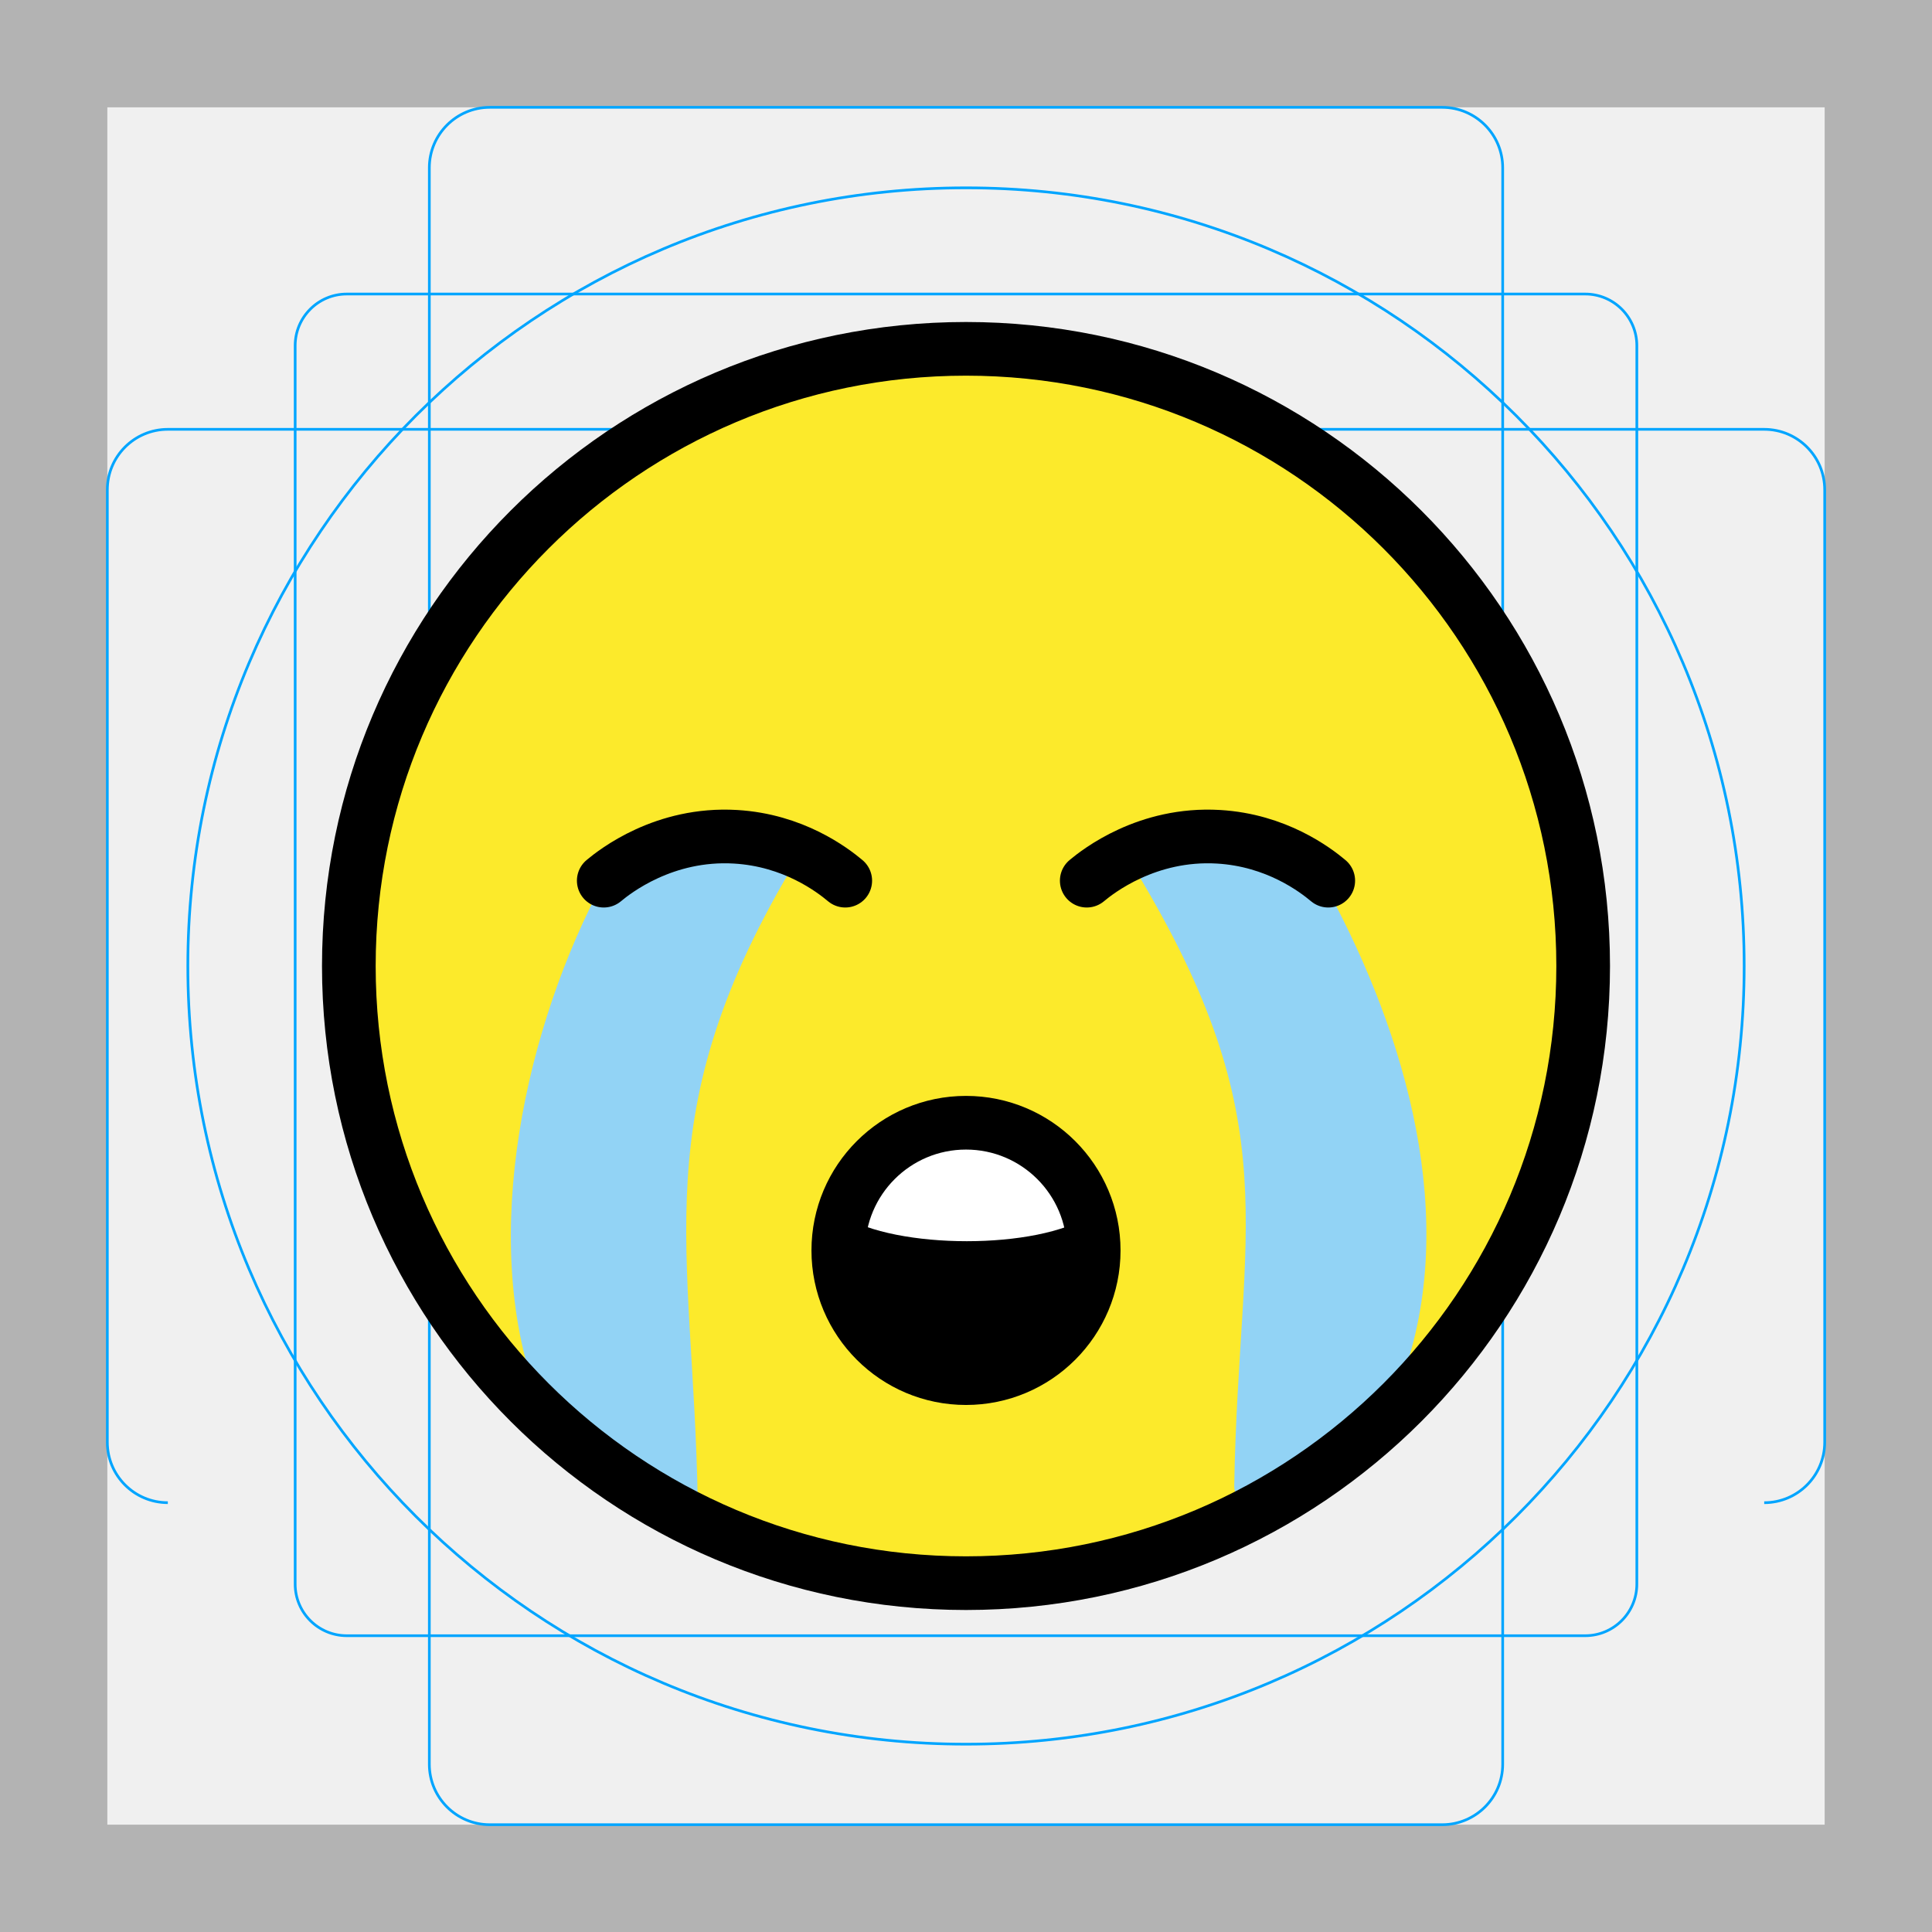
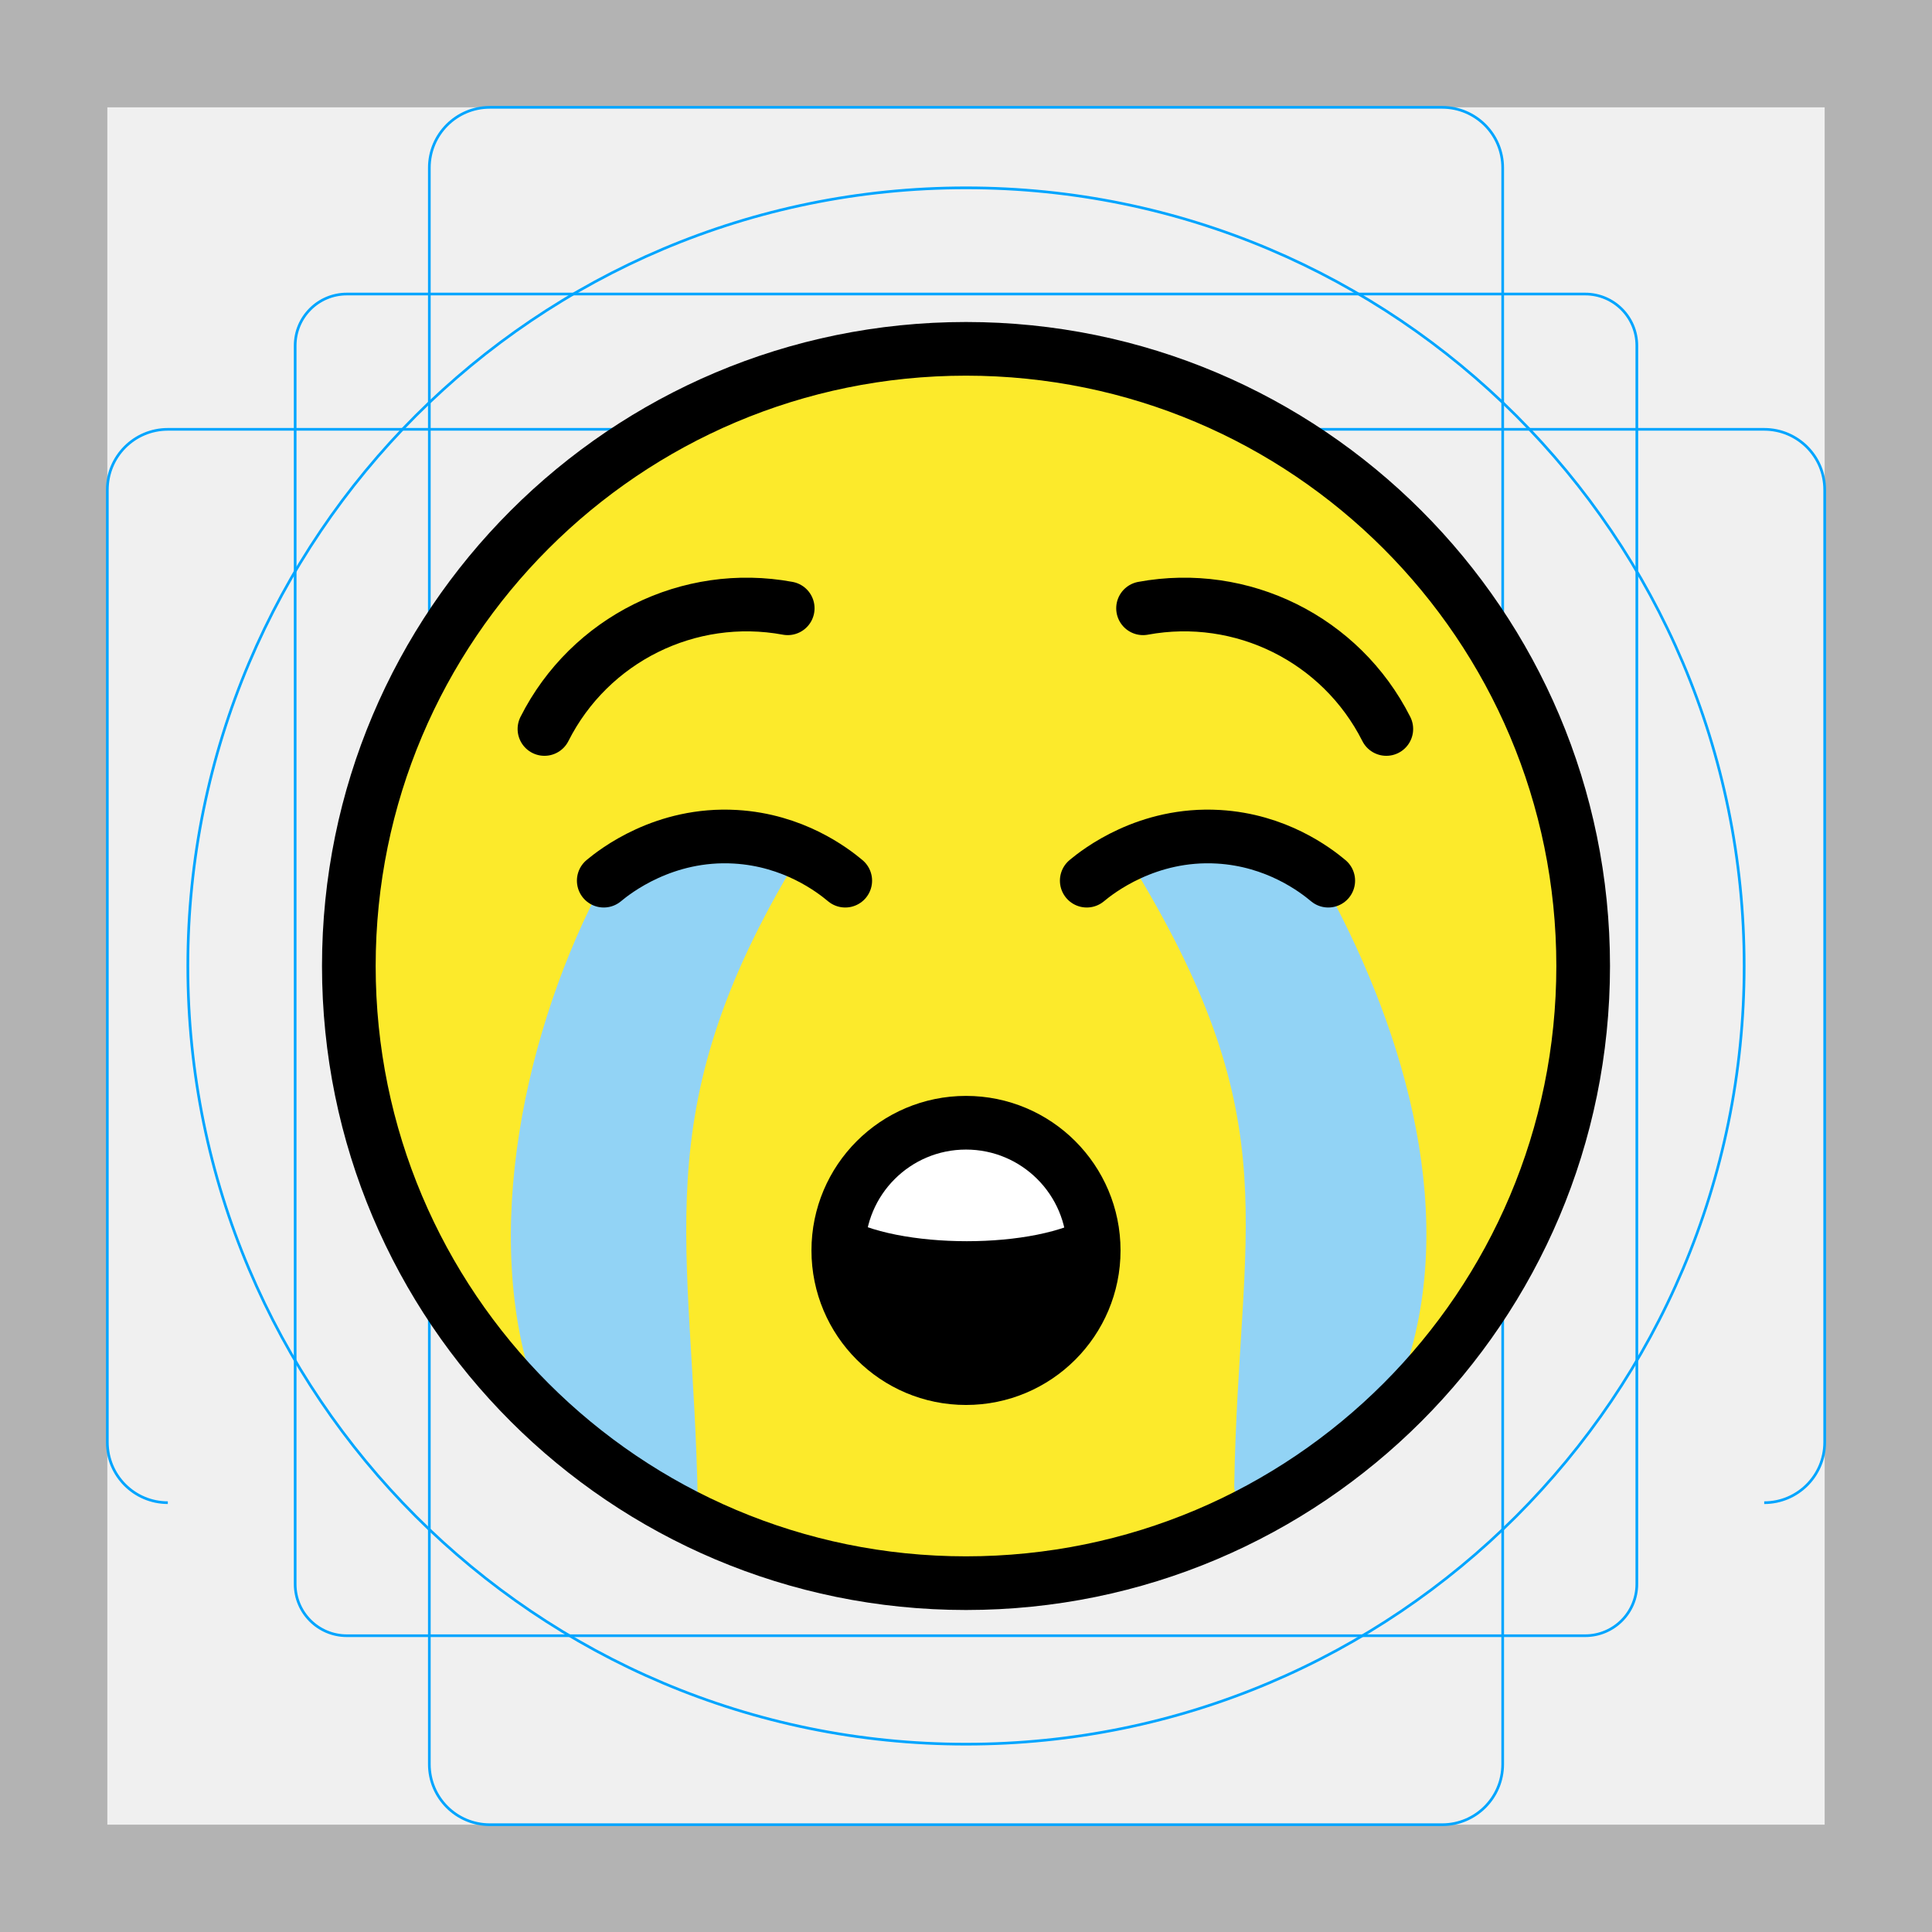
<svg xmlns="http://www.w3.org/2000/svg" id="emoji" viewBox="0 0 72 72">
  <g id="grid">
    <path fill="#b3b3b3" d="m68,4v64H4V4h64M72,0H0v72h72V0Z" />
    <path fill="none" stroke="#00a5ff" stroke-miterlimit="10" stroke-width="0.1" d="m12.923,10.958h46.154c1.062,0,1.923.861,1.923,1.923h0v46.154c0,1.062-.861,1.923-1.923,1.923H12.923c-1.062,0-1.923-.861-1.923-1.923h0V12.881c0-1.062.861-1.923,1.923-1.923h0Z" />
    <path fill="none" stroke="#00a5ff" stroke-miterlimit="10" stroke-width="0.1" d="m18.254,4h35.493c1.245,0,2.254,1.009,2.254,2.254v59.493c0,1.245-1.009,2.254-2.254,2.254H18.254c-1.245,0-2.254-1.009-2.254-2.254V6.254c0-1.245,1.009-2.254,2.254-2.254Z" />
    <path fill="none" stroke="#00a5ff" stroke-miterlimit="10" stroke-width="0.1" d="m6.254,56c-1.245,0-2.254-1.009-2.254-2.254V18.254c0-1.245,1.009-2.254,2.254-2.254h59.493c1.245,0,2.254,1.009,2.254,2.254v35.493c0,1.245-1.009,2.254-2.254,2.254" />
    <circle cx="36" cy="36" r="29" fill="none" stroke="#00a5ff" stroke-miterlimit="10" stroke-width="0.1" />
  </g>
  <g id="line-supplement">
    <path fill="none" stroke="#000" stroke-linecap="round" stroke-linejoin="round" stroke-width="2" d="m52,52.38c.877-1.631,1-5.38,1-7.38,0-4-4-11-4-11" />
    <path fill="none" stroke="#000" stroke-linecap="round" stroke-linejoin="round" stroke-width="2" d="m44,36s3,6.728,3,10c0,3.065-1,8-1,10" />
    <path fill="none" stroke="#000" stroke-linecap="round" stroke-linejoin="round" stroke-width="2" d="m20,52.4c-.877-1.631-1-5.4-1-7.4,0-4,4-11,4-11" />
    <path fill="none" stroke="#000" stroke-linecap="round" stroke-linejoin="round" stroke-width="2" d="m28,36s-3,6.728-3,10c0,3.065,1,8,1,10" />
  </g>
  <g id="color">
    <path fill="#fcea2b" d="m36.2,13.32c-12.57,0-22.8,10.23-22.8,22.8s10.23,22.8,22.8,22.8,22.8-10.23,22.8-22.8-10.23-22.8-22.8-22.8Z" />
    <path fill-rule="evenodd" d="m35.93,51.58c-2.461,0-4.742-2.368-4.742-4.987s2.444-4.66,4.905-4.66,4.701,2.205,4.701,4.823-2.403,4.823-4.864,4.823v.001Z" />
    <path fill="#fff" d="m31.37,45.29c2.025,1.288,7.318,1.288,9.26,0l-4.63-4.005-4.63,4.005Z" />
    <path fill="#92d3f5" d="m29.7,32.02c-5.762,9.541-3.86,14.27-3.696,23.98,0,1.803-5.146-2.412-6-4-2.17-5.92-.399-13.81,2.5-19.18,2.887-1.622,6.992-2.084,7.196-.803v.003Z" />
    <path fill="#92d3f5" d="m42.3,32.4c5.762,9.541,3.86,13.27,3.696,22.98,0,1.803,5.396-2.412,6.25-4,2.17-5.92.149-12.81-2.75-18.18-2.887-1.622-6.992-2.084-7.196-.803v.003Z" />
  </g>
  <g id="line">
+     <path fill="none" stroke="#000" stroke-linecap="round" stroke-linejoin="round" stroke-width="2" d="m29.356 22.669a8.44 8.44 0 0 0-9.066 4.498" />
+     <path fill="none" stroke="#000" stroke-linecap="round" stroke-linejoin="round" stroke-width="2" d="m51.664 27.167a8.44 8.44 0 0 0-9.066-4.498" />
    <path fill="none" stroke="#000" stroke-linecap="round" stroke-linejoin="round" stroke-width="2" d="m40.5,32.82c.413-.344,2.246-1.792,4.909-1.636,2.161.126,3.61,1.233,4.091,1.636" />
    <path fill="none" stroke="#000" stroke-linecap="round" stroke-linejoin="round" stroke-width="2" d="m22.5,32.82c.413-.344,2.246-1.792,4.909-1.636,2.161.126,3.61,1.233,4.091,1.636" />
    <circle cx="36" cy="36" r="23" fill="none" stroke="#000" stroke-miterlimit="10" stroke-width="2" />
    <circle cx="36" cy="46.6" r="4.759" fill="none" stroke="#000" stroke-linecap="round" stroke-linejoin="round" stroke-width="2" />
  </g>
</svg>
